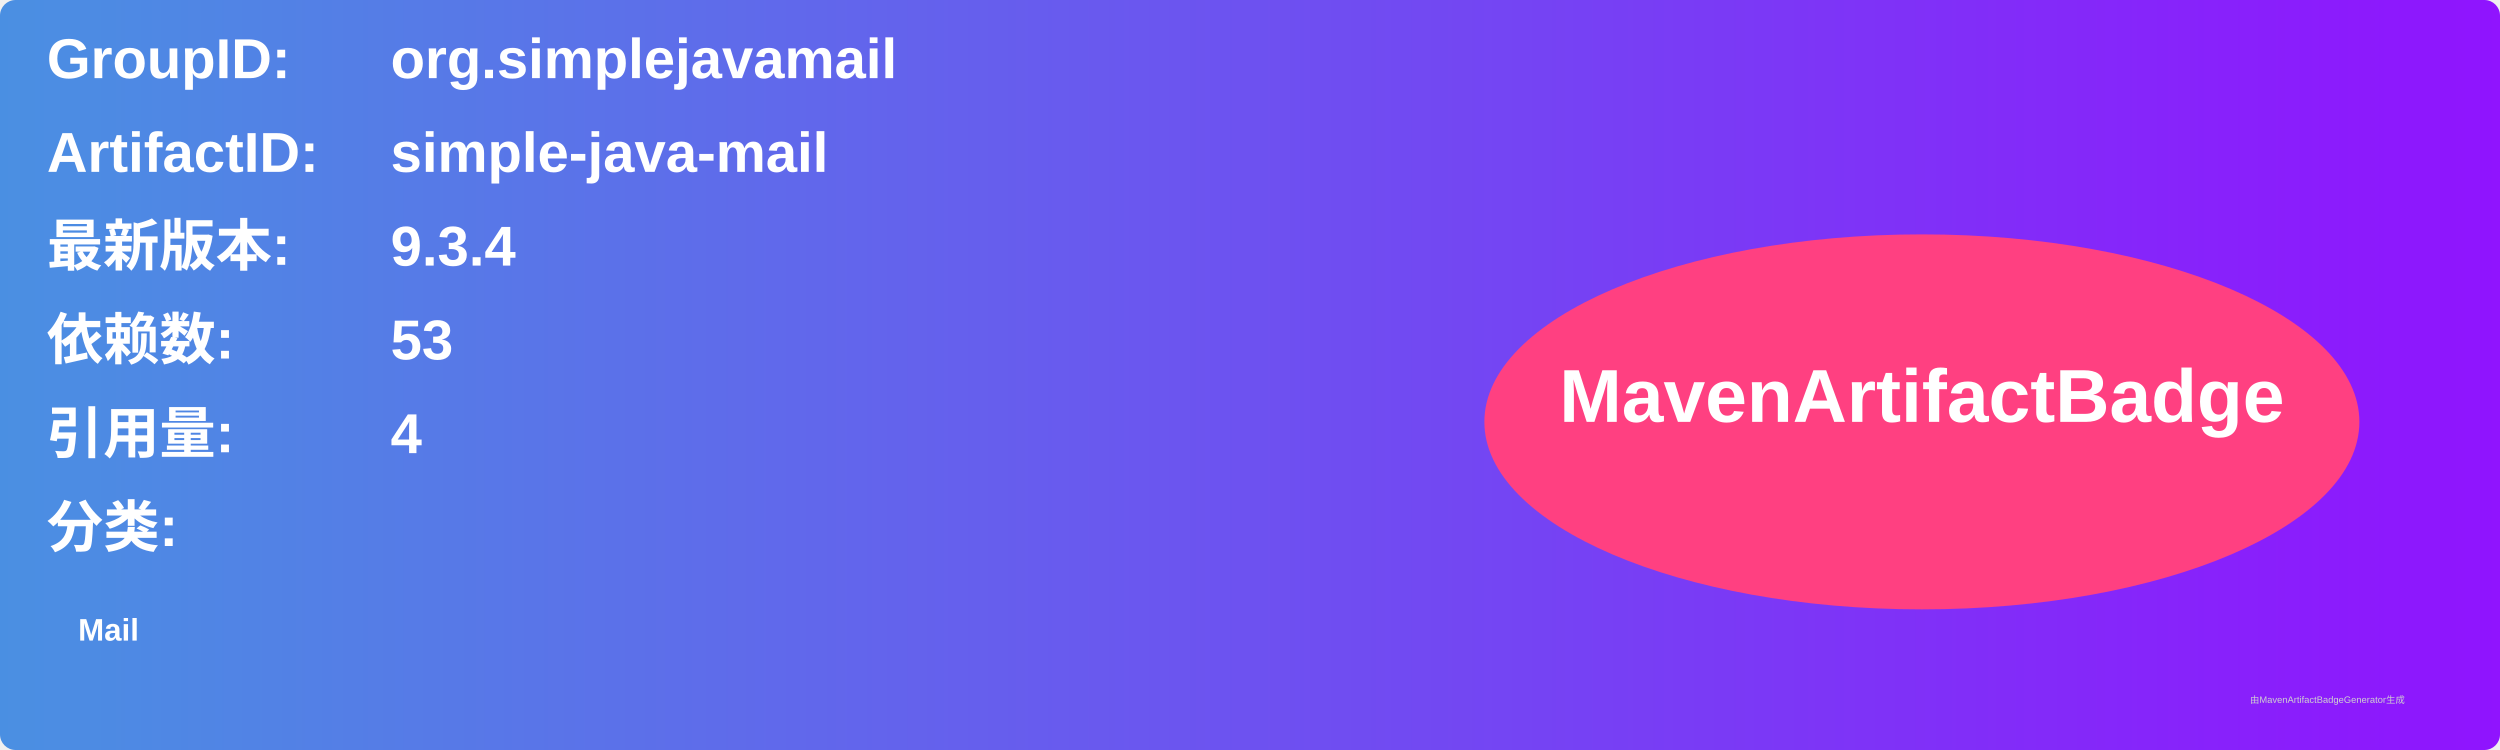
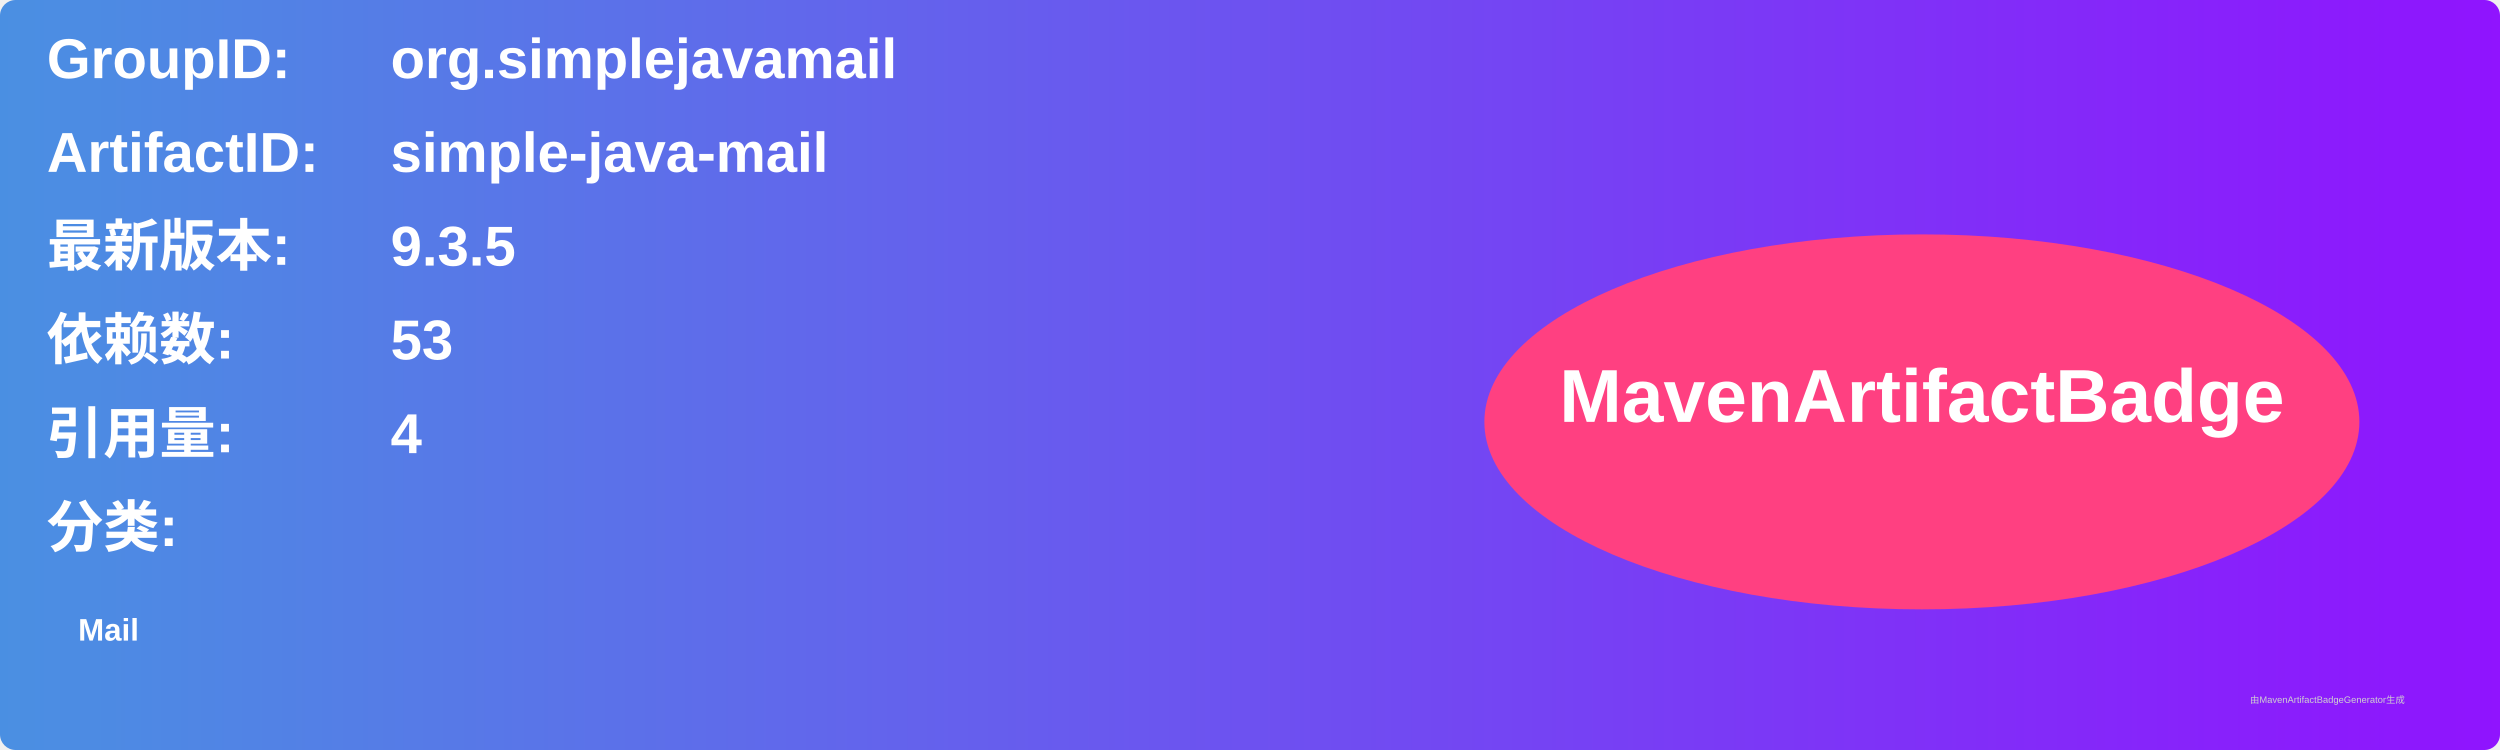
<svg xmlns="http://www.w3.org/2000/svg" width="800" height="240" viewBox="0 0 800 240">
  <linearGradient id="grad" x1="0%" y1="0%" x2="100%" y2="0%">
    <stop offset="0%" stop-color="#4a90e2" />
    <stop offset="100%" stop-color="#9013fe" />
  </linearGradient>
  <rect width="100%" height="100%" rx="5" ry="5" fill="url(#grad)" />
  <g transform="translate(15, 15)">
    <text x="0" y="10" font-family="Arial" font-size="18" fill="white" font-weight="bold" width="260">GroupID:</text>
    <text x="110" y="10" font-family="Arial" font-size="18" fill="white" font-weight="bold" width="460">org.simplejavamail</text>
    <text x="0" y="40" font-family="Arial" font-size="18" fill="white" font-weight="bold" width="260">ArtifactID:</text>
    <text x="110" y="40" font-family="Arial" font-size="18" fill="white" font-weight="bold" width="460">simple-java-mail</text>
    <text x="0" y="70" font-family="Arial" font-size="18" fill="white" font-weight="bold">最新版本:</text>
    <text x="110" y="70" font-family="Arial" font-size="18" fill="white" font-weight="bold">
-       <tspan font-weight="bold">9.3.4</tspan>
+       <tspan font-weight="bold">9.3.5</tspan>
    </text>
    <text x="0" y="100" font-family="Arial" font-size="18" fill="white" font-weight="bold">依赖数: </text>
    <text x="110" y="100" font-family="Arial" font-size="18" fill="white">
      <tspan font-weight="bold">53</tspan>
    </text>
    <text x="0" y="130" font-family="Arial" font-size="18" fill="white" font-weight="bold">引用量: </text>
    <text x="110" y="130" font-family="Arial" font-size="18" fill="white">
      <tspan font-weight="bold">4</tspan>
    </text>
    <text x="0" y="160" font-family="Arial" font-size="18" fill="white" font-weight="bold">分类:</text>
    <text x="10" y="190" font-family="Arial" font-size="10" fill="white">
      <tspan font-weight="bold">Mail</tspan>
    </text>
    <ellipse cx="600" cy="120" rx="140" ry="60" fill="#ff4081" />
    <text x="600" y="120" text-anchor="middle" font-family="Arial" font-size="24" fill="white" font-weight="bold">MavenArtifactBadge</text>
  </g>
  <text x="720" y="225" font-family="Arial" font-size="3" fill="#d0d0d0">由MavenArtifactBadgeGenerator生成</text>
</svg>
